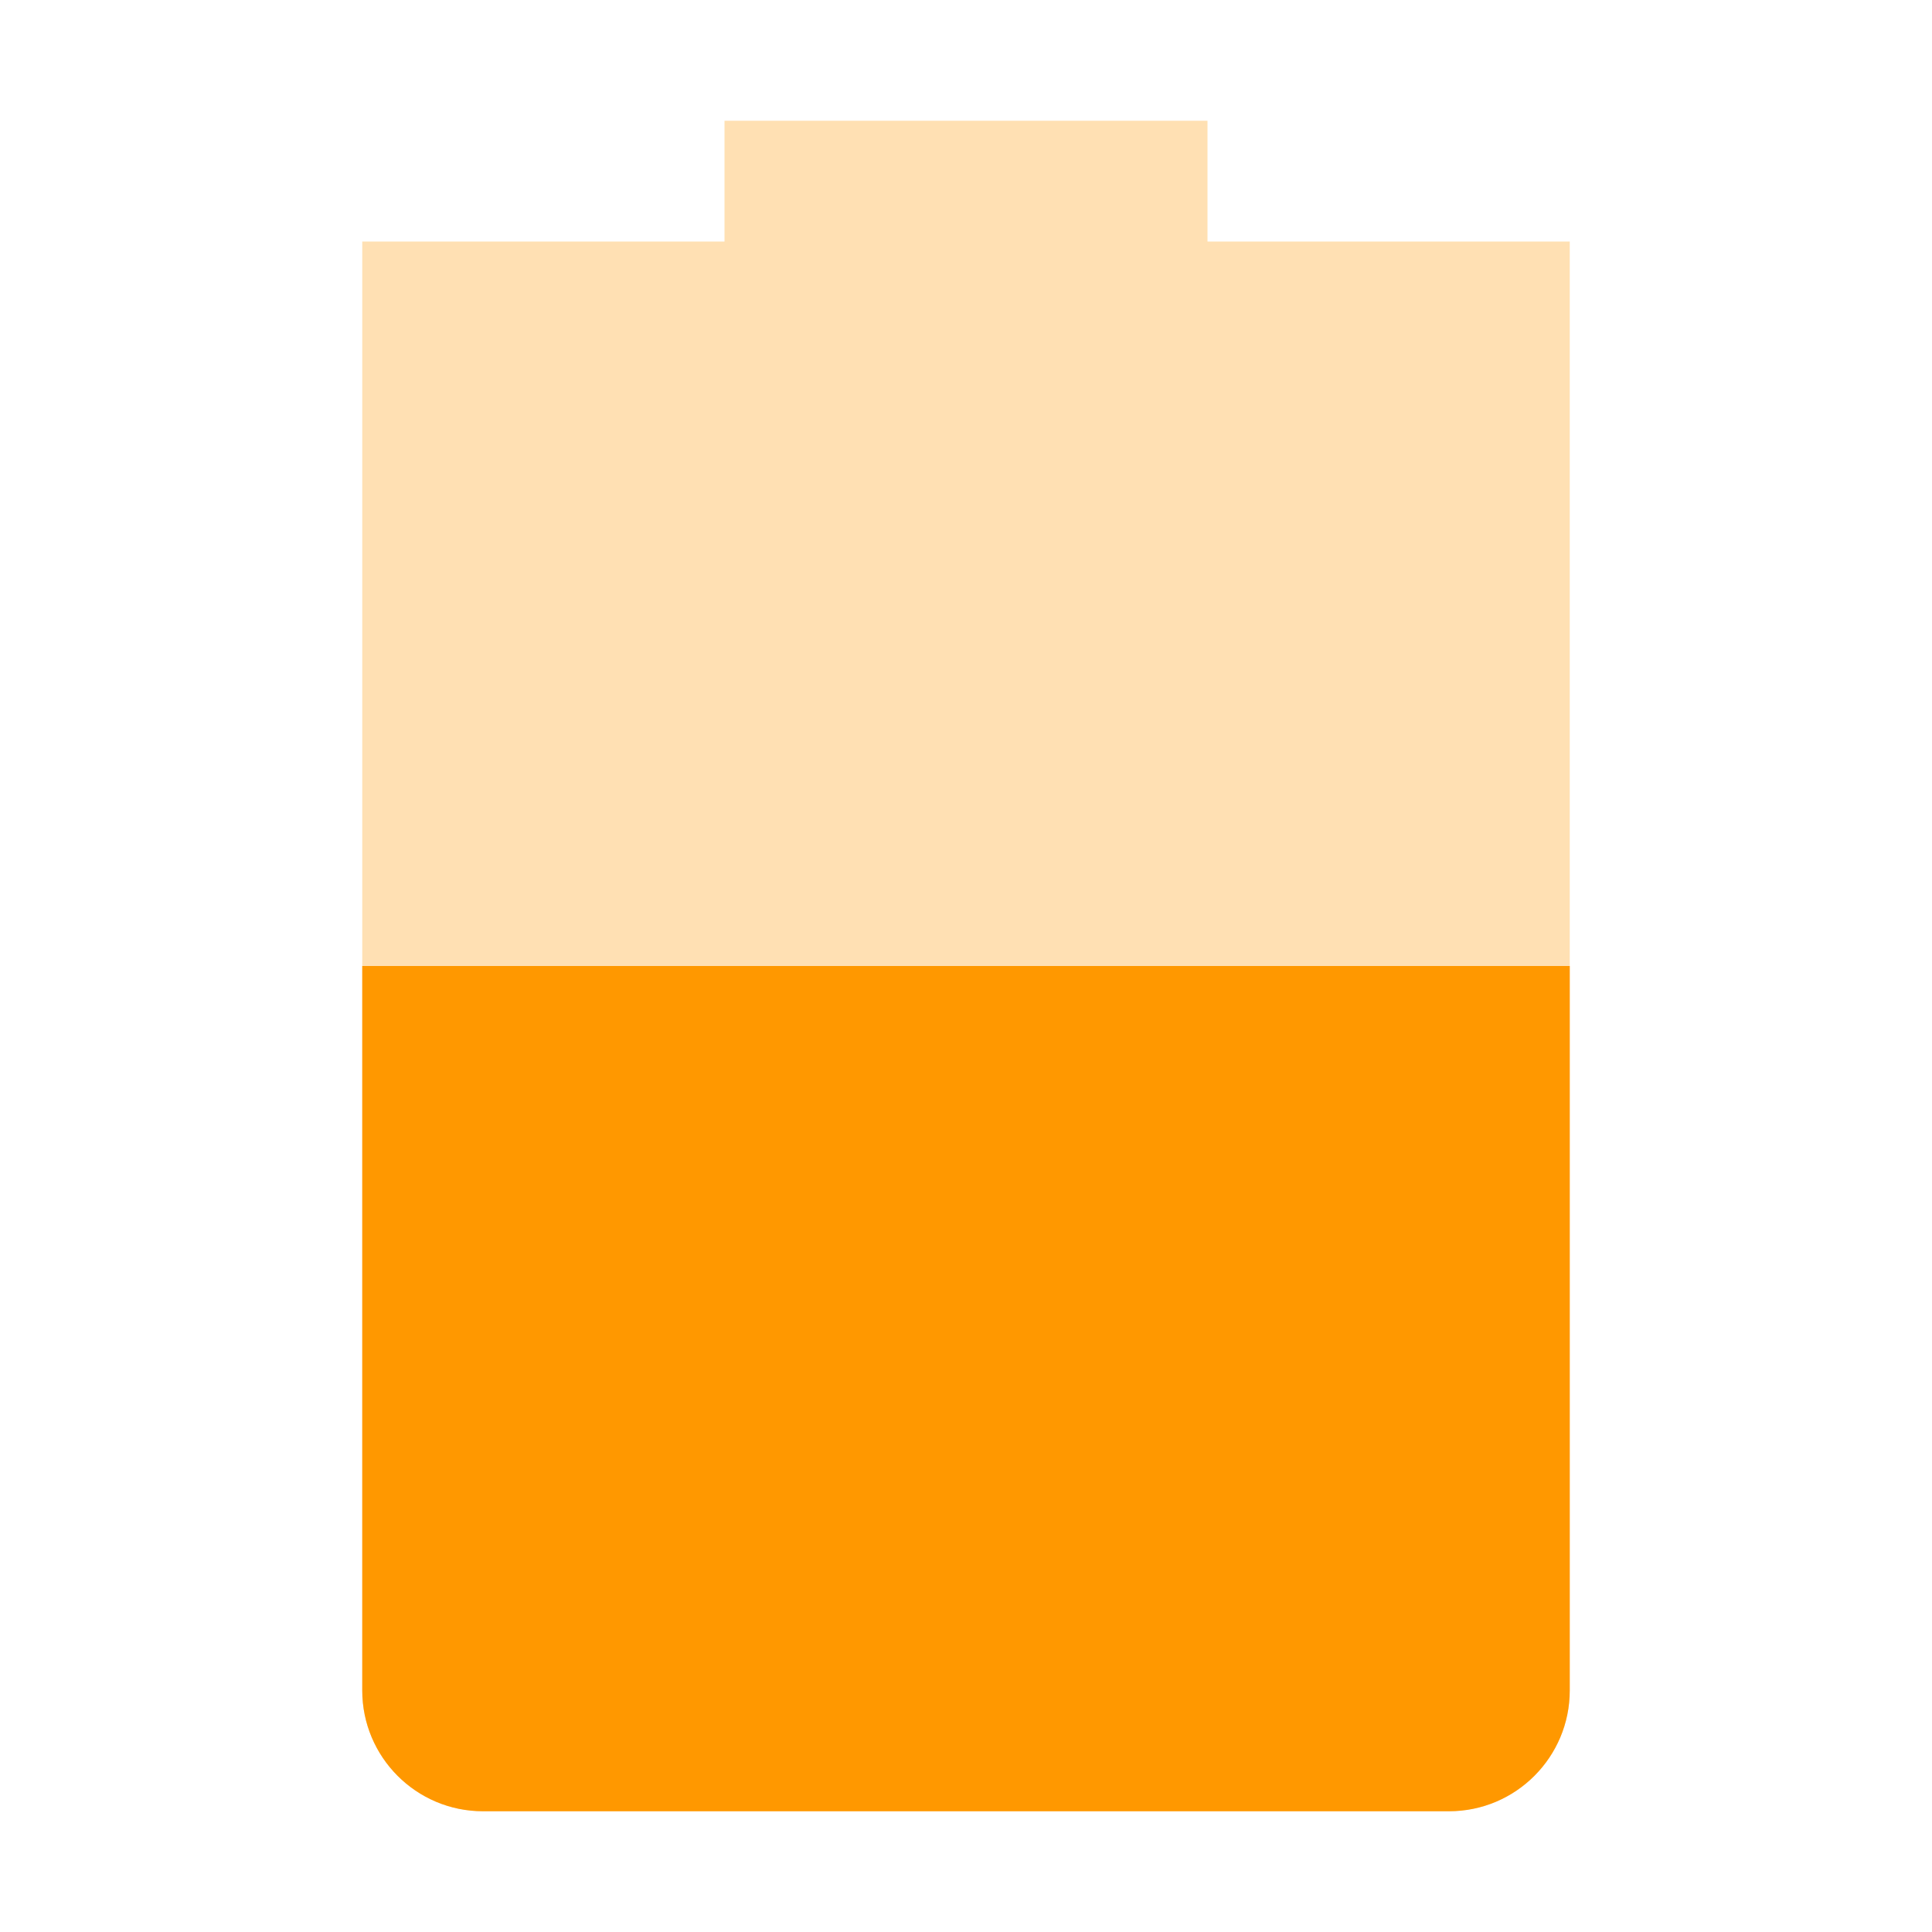
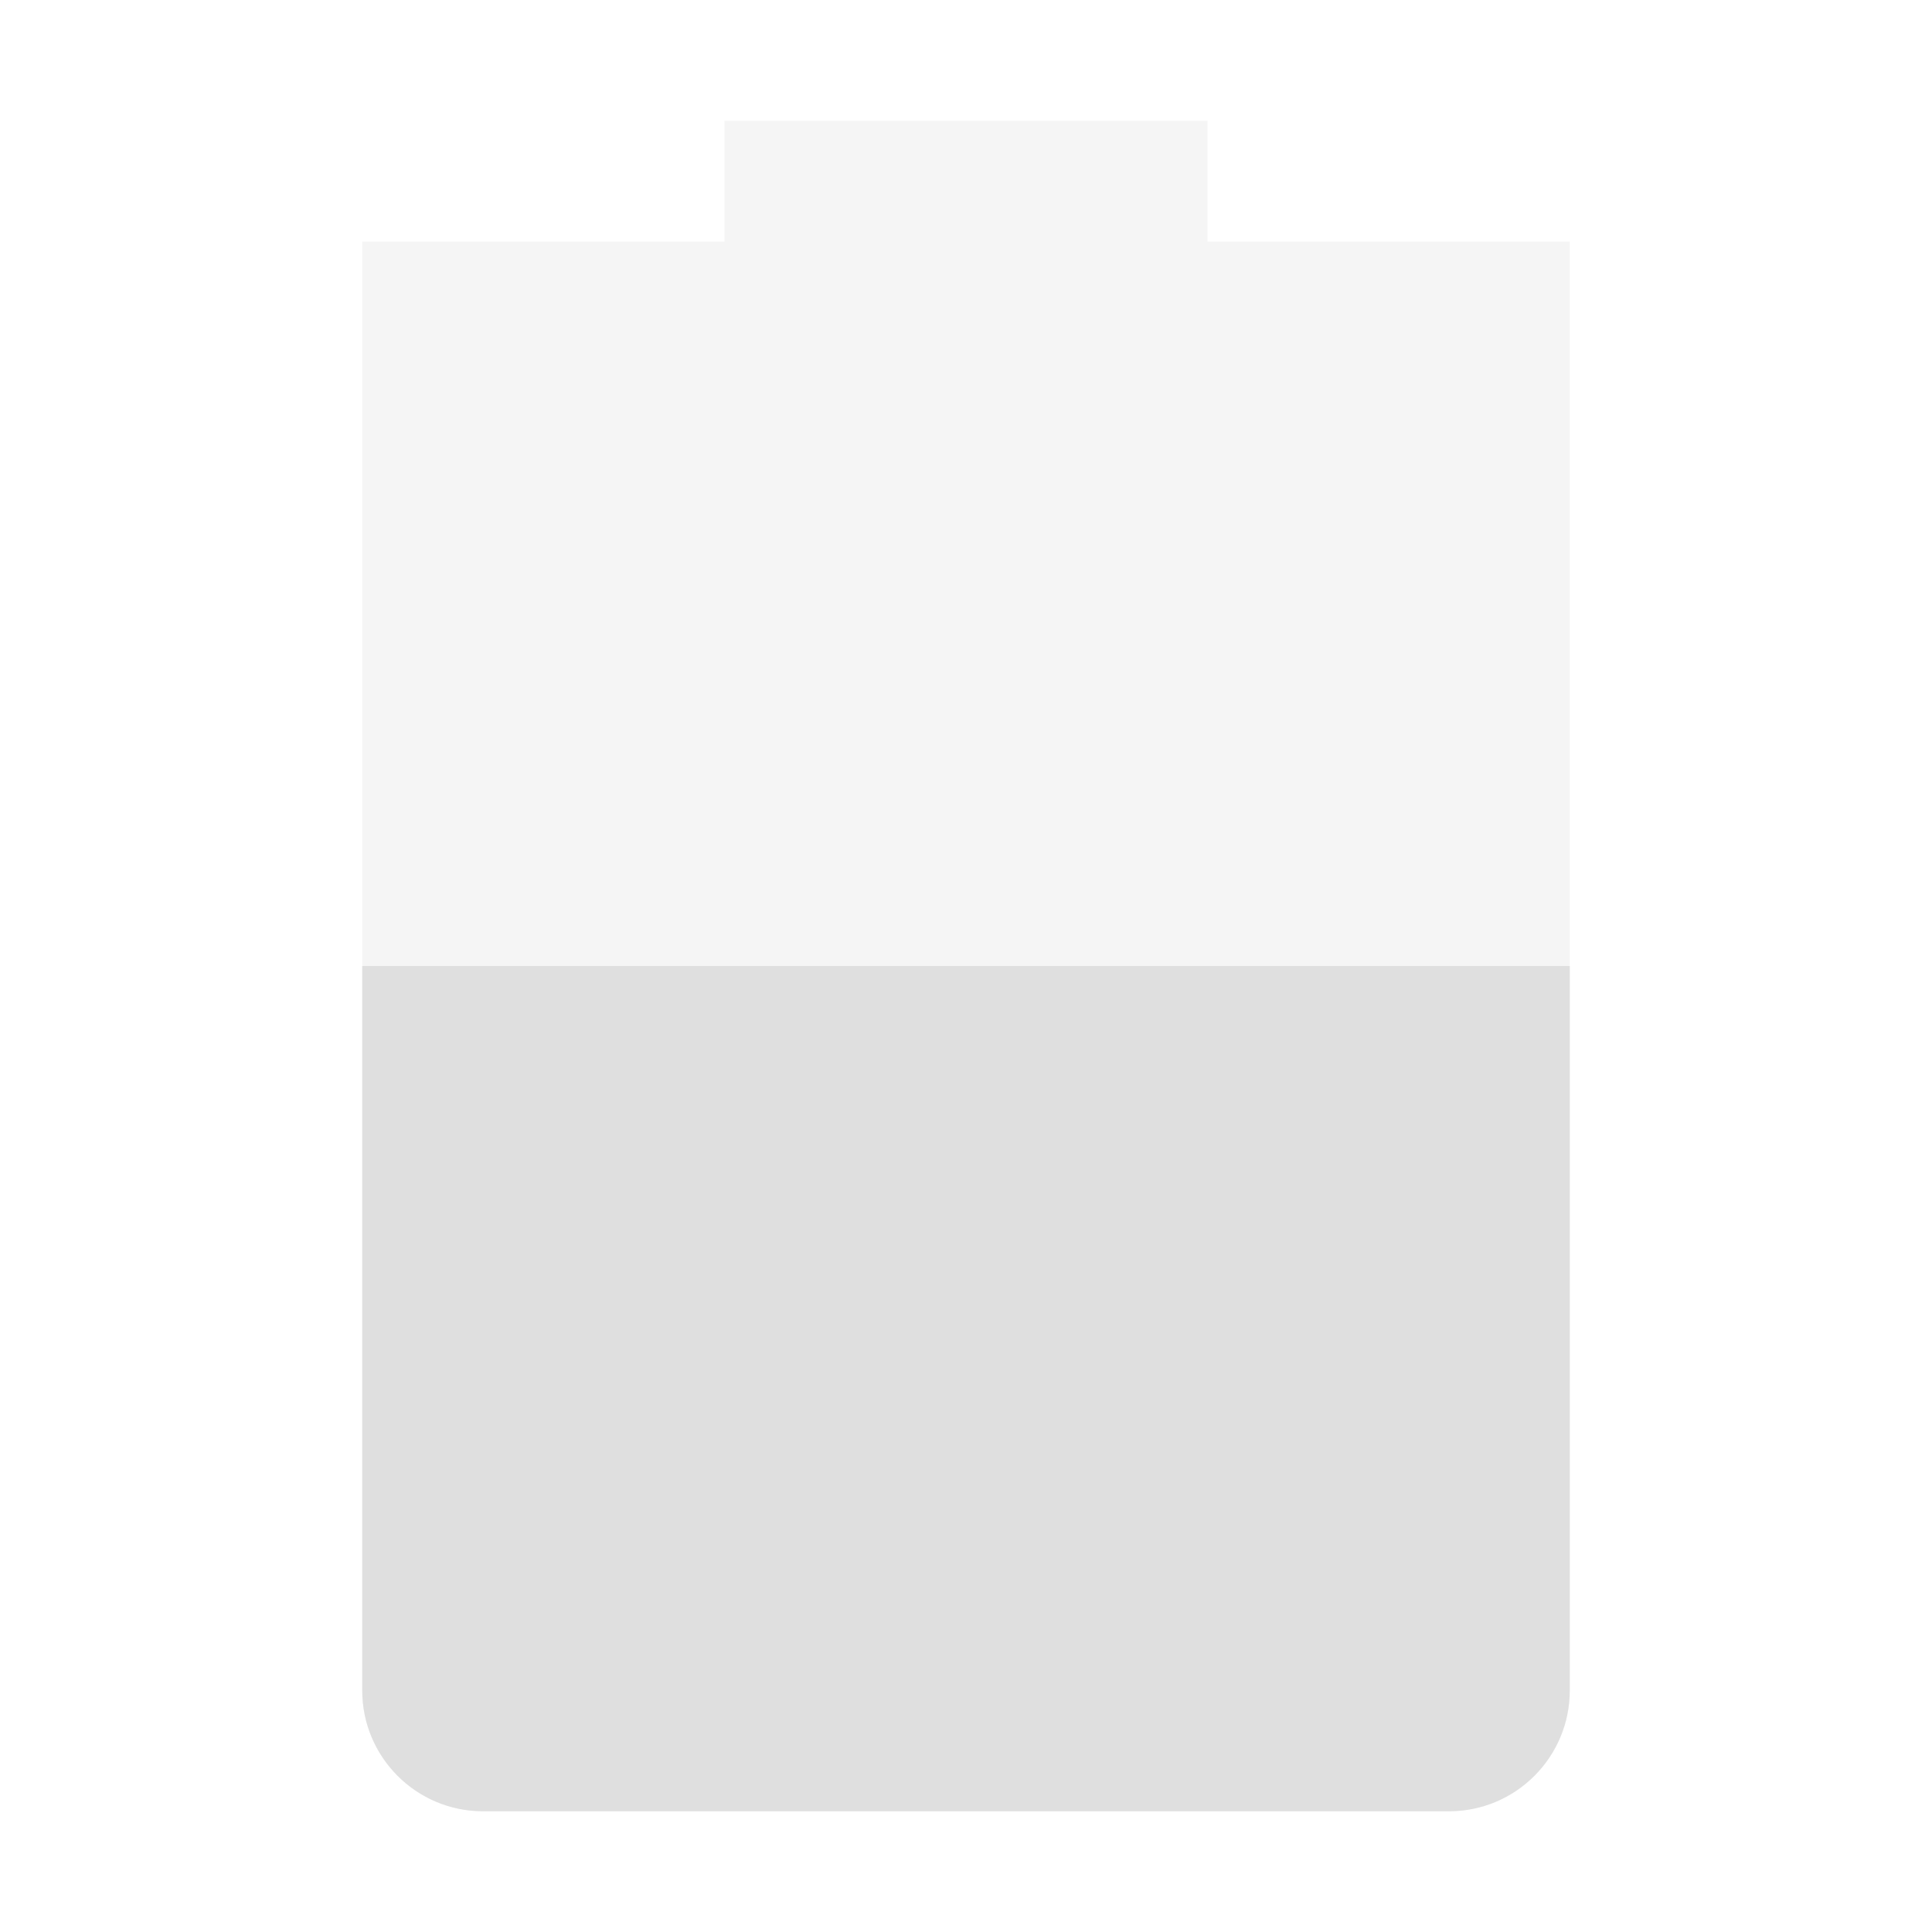
<svg xmlns="http://www.w3.org/2000/svg" width="16" height="16" version="1.1">
-   <path style="opacity:0.3;fill:#ff9800" class="warning" d="M 6,1 V 2 H 3 V 14 C 3,14.55 3.446,15 4,15 H 12 C 12.554,15 13,14.55 13,14 V 2 H 10 V 1 Z" />
-   <path style="fill:#ff9800" class="warning" d="M 3,8 V 14 C 3,14.55 3.446,15 4,15 H 12 C 12.554,15 13,14.55 13,14 V 8 Z" />
+   <path style="opacity:0.3;fill:#dfdfdf" d="M 6,1 V 2 H 3 V 14 C 3,14.55 3.446,15 4,15 H 12 C 12.554,15 13,14.55 13,14 V 2 H 10 V 1 Z" />
+   <path style="fill:#dfdfdf" d="M 3,8 V 14 C 3,14.55 3.446,15 4,15 H 12 C 12.554,15 13,14.55 13,14 V 8 Z" />
</svg>
